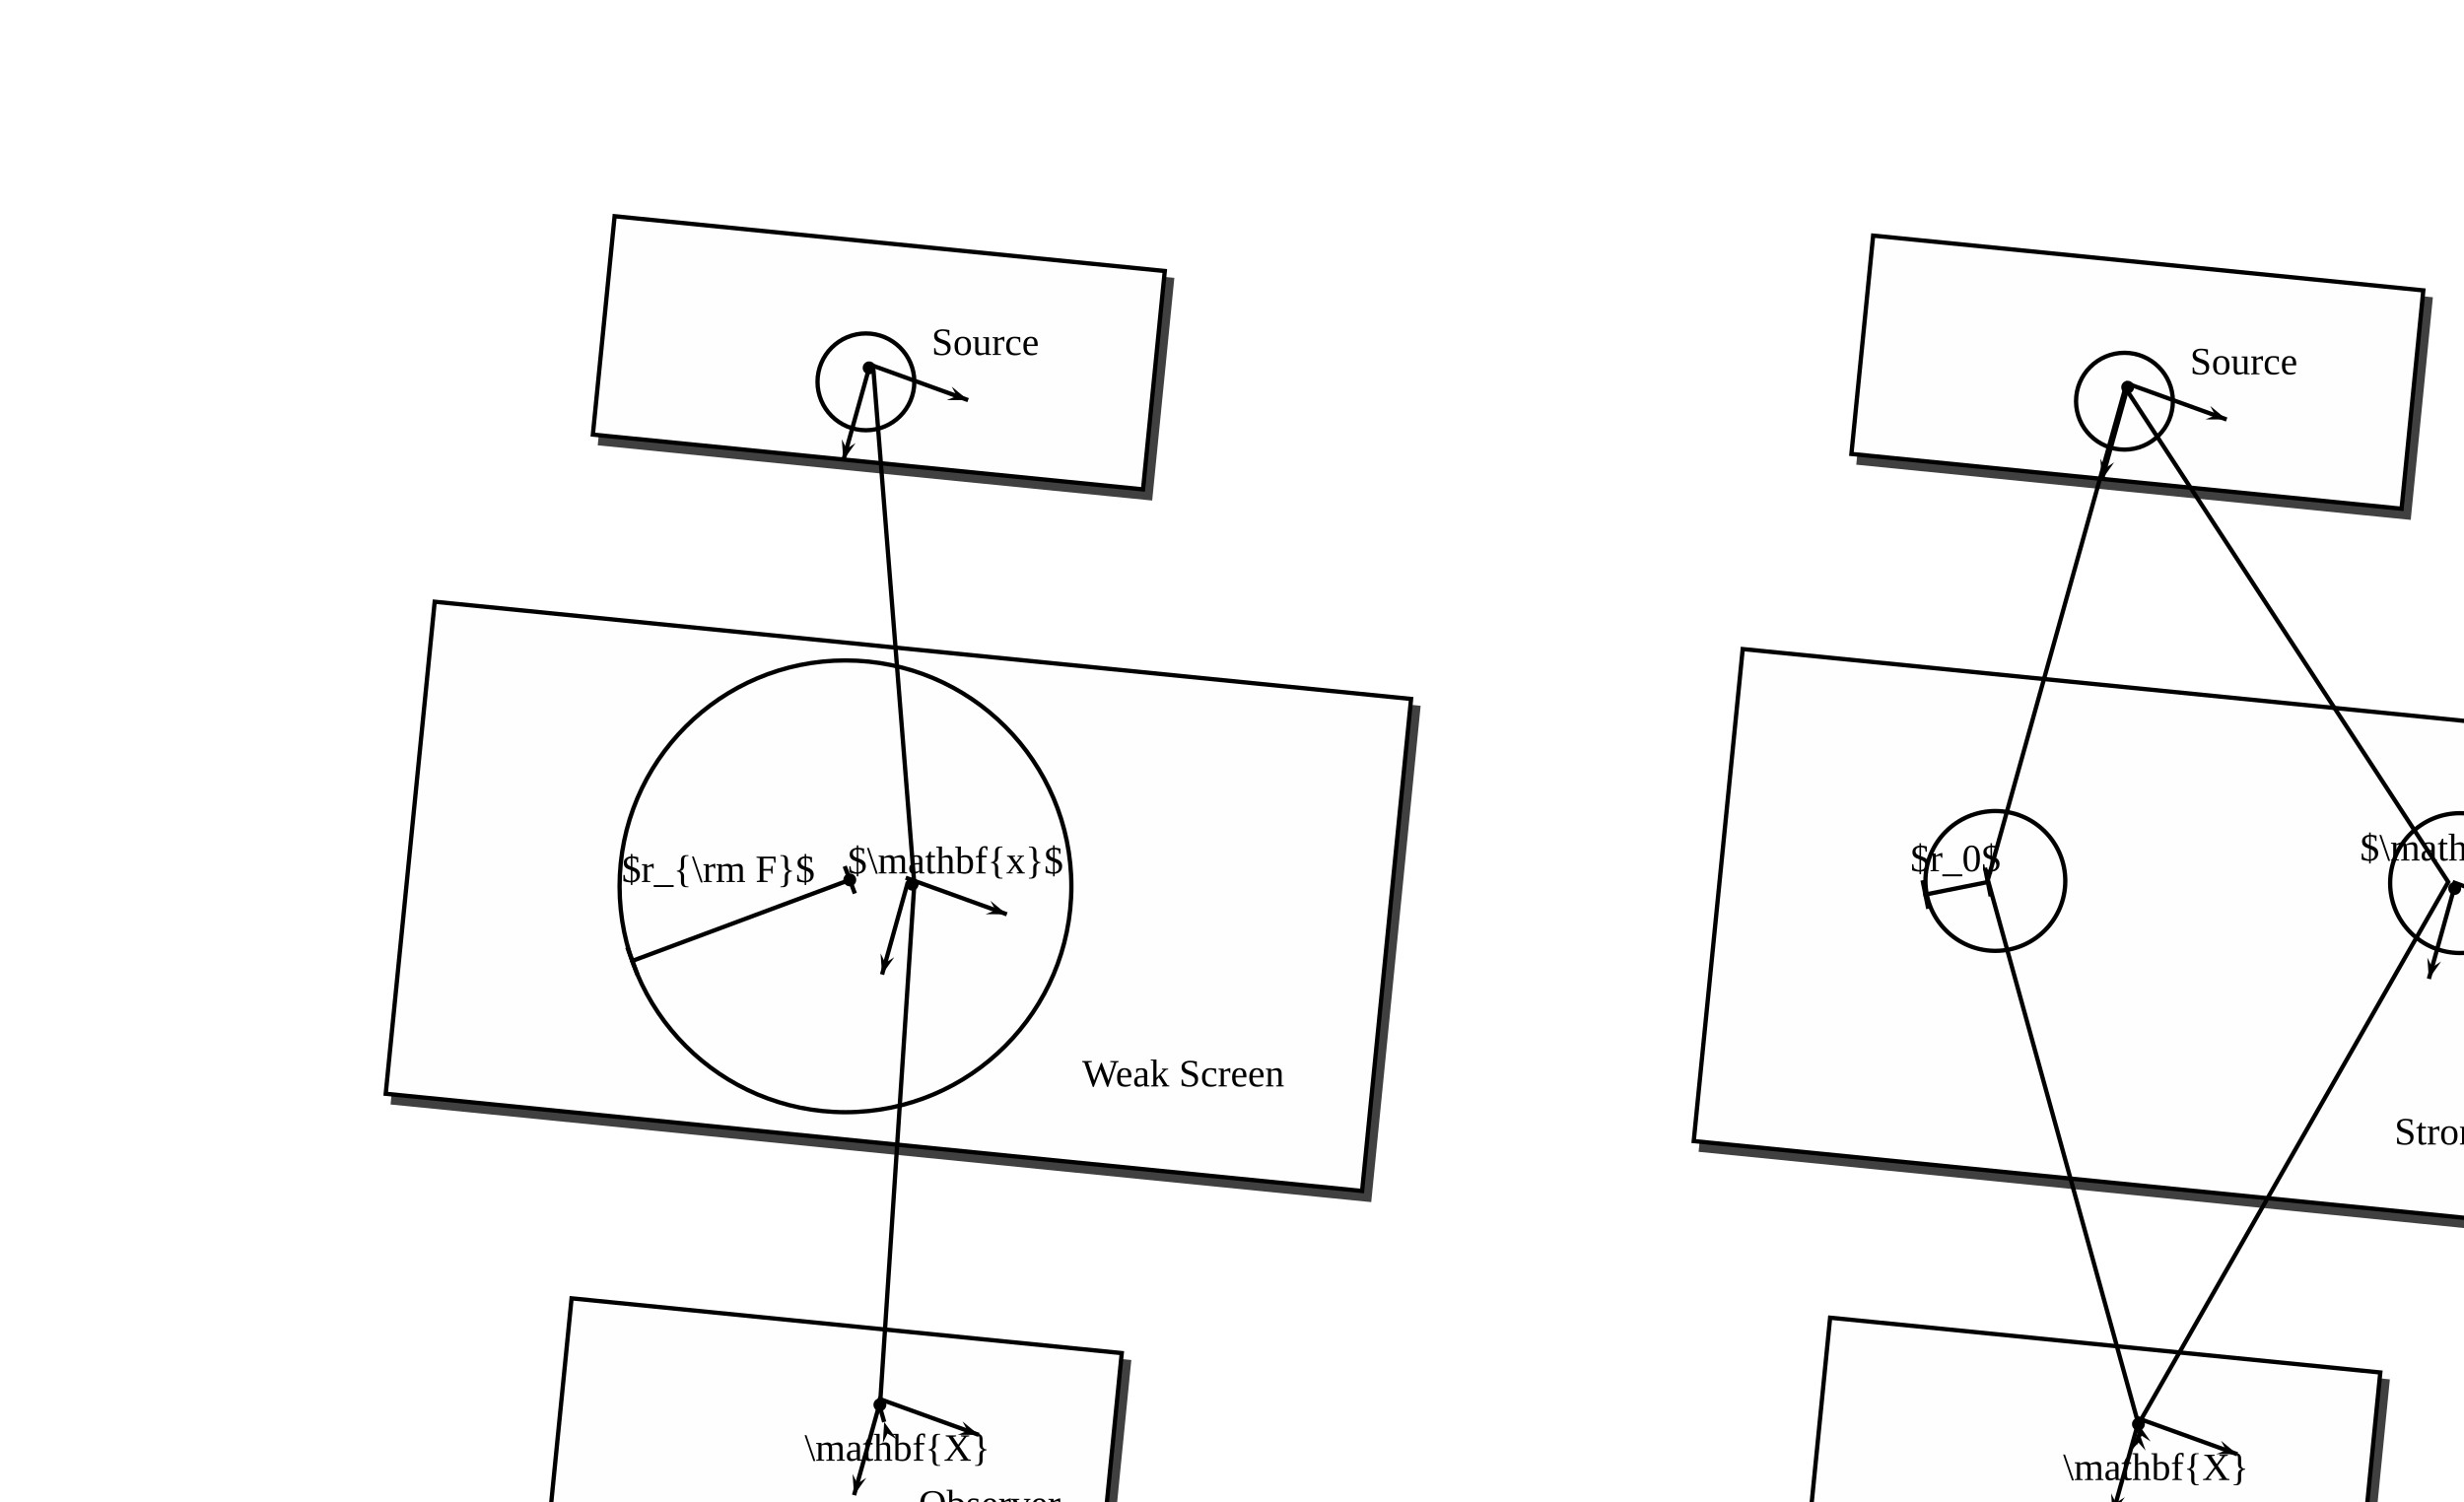
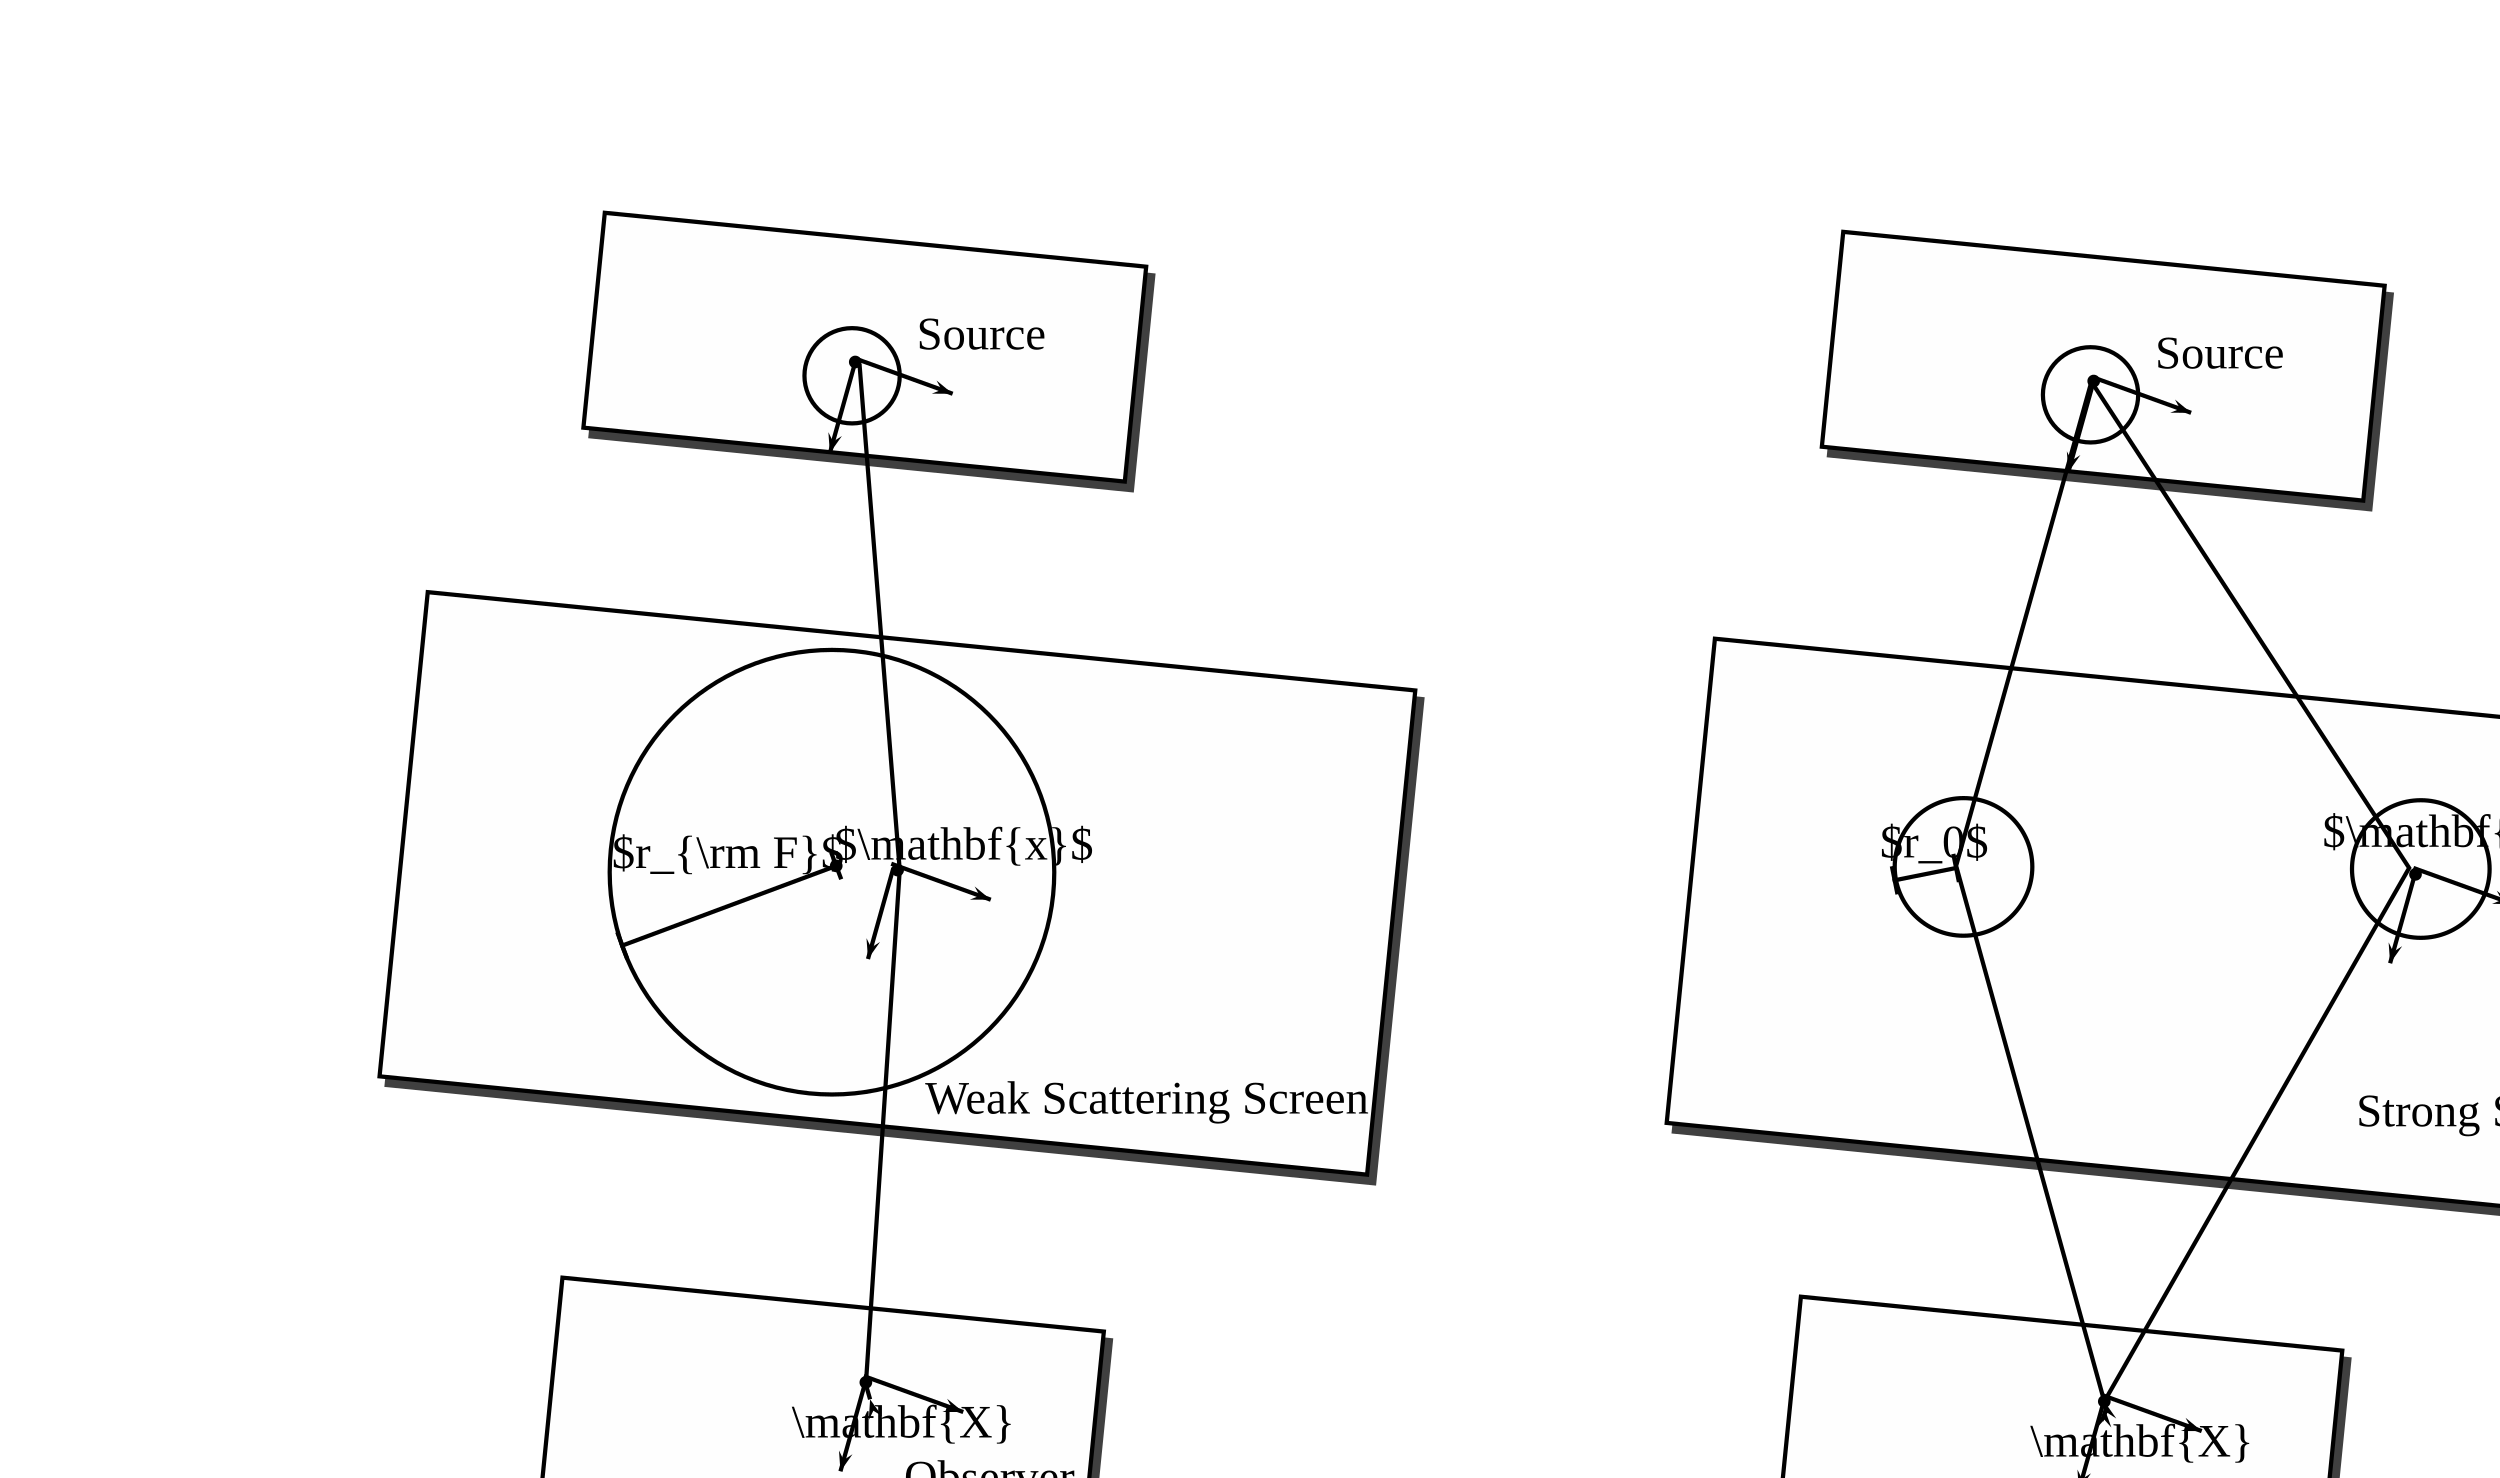
<svg xmlns="http://www.w3.org/2000/svg" xmlns:ns1="http://latexdraw.sourceforge.net/namespaces/latexdraw" version="1.1" baseProfile="full">
  <defs>
-     <marker overflow="visible" orient="auto" id="arrow2-1130">
-       <path d="M 0.0 0.0 L -4.652 1.661 L -2.791 0.0 L -4.652 -1.661 z " ns1:arrSizeNum="2.0" fill="black" />
-     </marker>
-     <marker overflow="visible" orient="auto" id="arrow2-1131">
-       <path d="M 0.0 0.0 L -4.652 1.661 L -2.791 0.0 L -4.652 -1.661 z " ns1:arrSizeNum="2.0" fill="black" />
-     </marker>
-     <marker overflow="visible" orient="auto" id="arrow2-1134">
-       <path d="M 0.0 0.0 L -4.652 1.661 L -2.791 0.0 L -4.652 -1.661 z " ns1:arrSizeNum="2.0" fill="black" />
-     </marker>
-     <marker overflow="visible" orient="auto" id="arrow2-1135">
-       <path d="M 0.0 0.0 L -4.652 1.661 L -2.791 0.0 L -4.652 -1.661 z " ns1:arrSizeNum="2.0" fill="black" />
-     </marker>
-     <marker overflow="visible" orient="auto" id="arrow2-1138">
-       <path d="M 0.0 0.0 L -4.652 1.661 L -2.791 0.0 L -4.652 -1.661 z " ns1:arrSizeNum="2.0" fill="black" />
-     </marker>
-     <marker overflow="visible" orient="auto" id="arrow2-1139">
-       <path d="M 0.0 0.0 L -4.652 1.661 L -2.791 0.0 L -4.652 -1.661 z " ns1:arrSizeNum="2.0" fill="black" />
-     </marker>
-     <marker overflow="visible" orient="auto" id="arrow2-1165">
-       <path d="M 0.0 0.0 L -4.652 1.661 L -2.791 0.0 L -4.652 -1.661 z " ns1:arrSizeNum="2.0" fill="black" />
-     </marker>
-     <marker overflow="visible" orient="auto" id="arrow2-1166">
-       <path d="M 0.0 0.0 L -4.652 1.661 L -2.791 0.0 L -4.652 -1.661 z " ns1:arrSizeNum="2.0" fill="black" />
-     </marker>
-     <marker overflow="visible" orient="auto" id="arrow2-1169">
-       <path d="M 0.0 0.0 L -4.652 1.661 L -2.791 0.0 L -4.652 -1.661 z " ns1:arrSizeNum="2.0" fill="black" />
-     </marker>
-     <marker overflow="visible" orient="auto" id="arrow2-1170">
-       <path d="M 0.0 0.0 L -4.652 1.661 L -2.791 0.0 L -4.652 -1.661 z " ns1:arrSizeNum="2.0" fill="black" />
-     </marker>
-     <marker overflow="visible" orient="auto" id="arrow2-1173">
-       <path d="M 0.0 0.0 L -4.652 1.661 L -2.791 0.0 L -4.652 -1.661 z " ns1:arrSizeNum="2.0" fill="black" />
-     </marker>
-     <marker overflow="visible" orient="auto" id="arrow2-1174">
-       <path d="M 0.0 0.0 L -4.652 1.661 L -2.791 0.0 L -4.652 -1.661 z " ns1:arrSizeNum="2.0" fill="black" />
-     </marker>
-     <marker overflow="visible" orient="auto" id="arrow2-1182">
+     <marker overflow="visible" orient="auto" id="arrow2-132">
+       <path d="M 0.0 0.0 L -4.652 1.661 L -2.791 0.0 L -4.652 -1.661 z " ns1:arrSizeNum="2.0" fill="black" />
+     </marker>
+     <marker overflow="visible" orient="auto" id="arrow2-133">
+       <path d="M 0.0 0.0 L -4.652 1.661 L -2.791 0.0 L -4.652 -1.661 z " ns1:arrSizeNum="2.0" fill="black" />
+     </marker>
+     <marker overflow="visible" orient="auto" id="arrow2-136">
+       <path d="M 0.0 0.0 L -4.652 1.661 L -2.791 0.0 L -4.652 -1.661 z " ns1:arrSizeNum="2.0" fill="black" />
+     </marker>
+     <marker overflow="visible" orient="auto" id="arrow2-137">
+       <path d="M 0.0 0.0 L -4.652 1.661 L -2.791 0.0 L -4.652 -1.661 z " ns1:arrSizeNum="2.0" fill="black" />
+     </marker>
+     <marker overflow="visible" orient="auto" id="arrow2-140">
+       <path d="M 0.0 0.0 L -4.652 1.661 L -2.791 0.0 L -4.652 -1.661 z " ns1:arrSizeNum="2.0" fill="black" />
+     </marker>
+     <marker overflow="visible" orient="auto" id="arrow2-141">
+       <path d="M 0.0 0.0 L -4.652 1.661 L -2.791 0.0 L -4.652 -1.661 z " ns1:arrSizeNum="2.0" fill="black" />
+     </marker>
+     <marker overflow="visible" orient="auto" id="arrow2-167">
+       <path d="M 0.0 0.0 L -4.652 1.661 L -2.791 0.0 L -4.652 -1.661 z " ns1:arrSizeNum="2.0" fill="black" />
+     </marker>
+     <marker overflow="visible" orient="auto" id="arrow2-168">
+       <path d="M 0.0 0.0 L -4.652 1.661 L -2.791 0.0 L -4.652 -1.661 z " ns1:arrSizeNum="2.0" fill="black" />
+     </marker>
+     <marker overflow="visible" orient="auto" id="arrow2-171">
+       <path d="M 0.0 0.0 L -4.652 1.661 L -2.791 0.0 L -4.652 -1.661 z " ns1:arrSizeNum="2.0" fill="black" />
+     </marker>
+     <marker overflow="visible" orient="auto" id="arrow2-172">
+       <path d="M 0.0 0.0 L -4.652 1.661 L -2.791 0.0 L -4.652 -1.661 z " ns1:arrSizeNum="2.0" fill="black" />
+     </marker>
+     <marker overflow="visible" orient="auto" id="arrow2-175">
+       <path d="M 0.0 0.0 L -4.652 1.661 L -2.791 0.0 L -4.652 -1.661 z " ns1:arrSizeNum="2.0" fill="black" />
+     </marker>
+     <marker overflow="visible" orient="auto" id="arrow2-176">
+       <path d="M 0.0 0.0 L -4.652 1.661 L -2.791 0.0 L -4.652 -1.661 z " ns1:arrSizeNum="2.0" fill="black" />
+     </marker>
+     <marker overflow="visible" orient="auto" id="arrow2-184">
      <path d="M 0.0 0.0 L 4.652 1.661 L 2.791 0.0 L 4.652 -1.661 z " ns1:arrSizeNum="2.0" fill="black" />
    </marker>
-     <marker overflow="visible" orient="auto" id="arrow2-1185">
+     <marker overflow="visible" orient="auto" id="arrow2-187">
      <path d="M 0.0 0.0 L 4.652 1.661 L 2.791 0.0 L 4.652 -1.661 z " ns1:arrSizeNum="2.0" fill="black" />
    </marker>
-     <marker overflow="visible" orient="auto" id="arrow2-1192">
+     <marker overflow="visible" orient="auto" id="arrow2-194">
      <path d="M 0.0 0.0 L 4.652 1.661 L 2.791 0.0 L 4.652 -1.661 z " ns1:arrSizeNum="2.0" fill="black" />
    </marker>
-     <marker overflow="visible" orient="auto" id="arrow1-1195">
+     <marker overflow="visible" orient="auto" id="arrow1-197">
      <path d="M 0.0 -3.382 L 0.0 3.382 " ns1:tbarSizeNum="5.0" stroke="black" fill="none" stroke-width="1.0" />
    </marker>
-     <marker overflow="visible" orient="auto" id="arrow2-1195">
+     <marker overflow="visible" orient="auto" id="arrow2-197">
      <path d="M -0.5 -3.382 L -0.5 3.382 " ns1:tbarSizeNum="5.0" stroke="black" fill="none" stroke-width="1.0" />
    </marker>
-     <marker overflow="visible" orient="auto" id="arrow1-1199">
+     <marker overflow="visible" orient="auto" id="arrow1-201">
      <path d="M 0.0 -3.382 L 0.0 3.382 " ns1:tbarSizeNum="5.0" stroke="black" fill="none" stroke-width="1.0" />
    </marker>
-     <marker overflow="visible" orient="auto" id="arrow2-1199">
+     <marker overflow="visible" orient="auto" id="arrow2-201">
      <path d="M -0.5 -3.382 L -0.5 3.382 " ns1:tbarSizeNum="5.0" stroke="black" fill="none" stroke-width="1.0" />
    </marker>
  </defs>
  <g>
-     <g ns1:type="rectangle" id="id1106" transform="rotate(5.68529) translate(64.16485 -41.76742)">
+     <g ns1:type="rectangle" id="id108" transform="rotate(5.68529) translate(64.16485 -41.76742)">
      <rect x="260.0" y="616.0" width="257.0" height="102.0" transform="translate(5.291667 0.0) translate(-1.549893 3.741773)" stroke-width="2.0" fill="#404040" stroke="#404040" ns1:type="shadow" />
      <rect x="260.0" y="616.0" width="257.0" height="102.0" ns1:borderPos="outer" stroke-width="2.0" stroke="black" fill="#fefefe" />
    </g>
-     <g ns1:type="rectangle" id="id1107" transform="rotate(5.68529) translate(39.22203 -43.41856)">
-       <rect x="189.553" y="301.74" width="456.09" height="229.842" transform="translate(5.291667 0.0) translate(-1.549893 3.741773)" stroke-width="2.0" fill="#404040" stroke="#404040" ns1:type="shadow" />
-       <rect x="189.553" y="301.74" width="456.09" height="229.842" ns1:borderPos="outer" stroke-width="2.0" stroke="black" fill="#fefefe" />
-     </g>
-     <g ns1:type="rectangle" id="id1108" transform="rotate(5.68529) translate(14.23714 -41.27447)">
-       <rect x="280.0" y="113.0" width="257.0" height="102.0" transform="translate(5.291667 0.0) translate(-1.549893 3.741773)" stroke-width="2.0" fill="#404040" stroke="#404040" ns1:type="shadow" />
-       <rect x="280.0" y="113.0" width="257.0" height="102.0" ns1:borderPos="outer" stroke-width="2.0" stroke="black" fill="#fefefe" />
-     </g>
-     <g ns1:type="dot" id="id1109" ns1:size="6.0" ns1:dotShape="dot" ns1:position="404.0 171.0">
+     <g ns1:type="rectangle" id="id109" transform="rotate(5.68529) translate(39.25323 -44.04686)">
+       <rect x="189.521" y="302.368" width="468.775" height="229.842" transform="translate(5.291667 0.0) translate(-1.549893 3.741773)" stroke-width="2.0" fill="#404040" stroke="#404040" ns1:type="shadow" />
+       <rect x="189.521" y="302.368" width="468.775" height="229.842" ns1:borderPos="outer" stroke-width="2.0" stroke="black" fill="#fefefe" />
+     </g>
+     <g ns1:type="rectangle" id="id110" transform="rotate(5.68529) translate(14.23714 -41.27447)">
+       <rect x="280.0" y="113" width="257.0" height="102.0" transform="translate(5.291667 0.0) translate(-1.549893 3.741773)" stroke-width="2.0" fill="#404040" stroke="#404040" ns1:type="shadow" />
+       <rect x="280.0" y="113" width="257.0" height="102.0" ns1:borderPos="outer" stroke-width="2.0" stroke="black" fill="#fefefe" />
+     </g>
+     <g ns1:type="dot" id="id111" ns1:size="6.0" ns1:dotShape="dot" ns1:position="404.0 171.0">
      <circle r="3.0" fill="black" cx="404.0" cy="171.0" />
    </g>
-     <g ns1:type="dot" id="id1110" ns1:size="6.0" ns1:dotShape="dot" ns1:position="409.0 653.0">
+     <g ns1:type="dot" id="id112" ns1:size="6.0" ns1:dotShape="dot" ns1:position="409.0 653.0">
      <circle r="3.0" fill="black" cx="409.0" cy="653.0" />
    </g>
-     <g ns1:type="text" id="id1111" font-family="Times New Roman" fill="black" font-size="18" ns1:x="394.0">
+     <g ns1:type="text" id="id113" font-family="Times New Roman" fill="black" font-size="22" ns1:x="394.0">
      <text x="394.0" y="406.0">$\mathbf{x}$</text>
    </g>
-     <g ns1:type="text" id="id1114" font-family="Times New Roman" fill="black" font-size="18" ns1:x="374.0">
+     <g ns1:type="text" id="id116" font-family="Times New Roman" fill="black" font-size="22" ns1:x="374.0">
      <text x="374.0" y="679.0">\mathbf{X}</text>
    </g>
-     <g ns1:type="dot" id="id1117" ns1:size="6.0" ns1:dotShape="dot" ns1:position="395.0 409.0">
+     <g ns1:type="dot" id="id119" ns1:size="6.0" ns1:dotShape="dot" ns1:position="395.0 409.0">
      <circle r="3.0" fill="black" cx="395.0" cy="409.0" />
    </g>
-     <g ns1:type="text" id="id1118" font-family="Times New Roman" fill="black" font-size="18" ns1:x="289.0">
+     <g ns1:type="text" id="id120" font-family="Times New Roman" fill="black" font-size="22" ns1:x="289.0">
      <text x="289.0" y="410.0">$r_{\rm F}$</text>
    </g>
-     <g ns1:type="dot" id="id1121" ns1:size="6.0" ns1:dotShape="dot" ns1:position="424.0 411.0">
+     <g ns1:type="dot" id="id123" ns1:size="6.0" ns1:dotShape="dot" ns1:position="424.0 411.0">
      <circle r="3.0" fill="black" cx="424.0" cy="411.0" />
    </g>
-     <g ns1:type="circle" id="id1122">
+     <g ns1:type="circle" id="id124">
      <circle cx="402.5" cy="177.5" r="22.5" ns1:borderPos="outer" stroke-width="2.0" stroke="black" fill="none" />
    </g>
-     <g ns1:type="text" id="id1124" font-family="Times New Roman" fill="black" font-size="18" ns1:x="433.0">
+     <g ns1:type="text" id="id126" font-family="Times New Roman" fill="black" font-size="22" ns1:x="433.0">
      <text x="433.0" y="165.0">Source</text>
    </g>
-     <g ns1:type="circle" id="id1127">
+     <g ns1:type="circle" id="id129">
      <circle cx="393.0" cy="412.0" r="105.0" ns1:borderPos="outer" stroke-width="2.0" stroke="black" fill="none" />
    </g>
-     <g ns1:type="drawing" id="id1129">
-       <g ns1:type="line" id="id1130">
-         <line x1="403.0" x2="450.0" y1="169.0" y2="186.0" stroke-width="2.0" stroke="black" ns1:rotationAngle="0.0" marker-end="url(#arrow2-1130)" />
-       </g>
-       <g ns1:type="line" id="id1131">
-         <line x1="404.0" x2="392.0" y1="171.0" y2="214.0" stroke-width="2.0" stroke="black" ns1:rotationAngle="0.0" marker-end="url(#arrow2-1131)" />
-       </g>
-     </g>
-     <g ns1:type="drawing" id="id1133">
-       <g ns1:type="line" id="id1134">
-         <line x1="421.0" x2="468.0" y1="408.0" y2="425.0" stroke-width="2.0" stroke="black" ns1:rotationAngle="0.0" marker-end="url(#arrow2-1134)" />
-       </g>
-       <g ns1:type="line" id="id1135">
-         <line x1="422.0" x2="410.0" y1="410.0" y2="453.0" stroke-width="2.0" stroke="black" ns1:rotationAngle="0.0" marker-end="url(#arrow2-1135)" />
-       </g>
-     </g>
-     <g ns1:type="drawing" id="id1137">
-       <g ns1:type="line" id="id1138">
-         <line x1="408.0" x2="455.0" y1="650.0" y2="667.0" stroke-width="2.0" stroke="black" ns1:rotationAngle="0.0" marker-end="url(#arrow2-1138)" />
-       </g>
-       <g ns1:type="line" id="id1139">
-         <line x1="409.0" x2="397.0" y1="652.0" y2="695.0" stroke-width="2.0" stroke="black" ns1:rotationAngle="0.0" marker-end="url(#arrow2-1139)" />
-       </g>
-     </g>
-     <g ns1:type="text" id="id1141" font-family="Times New Roman" fill="black" font-size="18" ns1:x="503.0">
-       <text x="503.0" y="505.0">Weak Screen</text>
-     </g>
-     <g ns1:type="text" id="id1144" font-family="Times New Roman" fill="black" font-size="18" ns1:x="427.0">
+     <g ns1:type="drawing" id="id131">
+       <g ns1:type="line" id="id132">
+         <line x1="403.0" x2="450.0" y1="169.0" y2="186.0" stroke-width="2.0" stroke="black" ns1:rotationAngle="0.0" marker-end="url(#arrow2-132)" />
+       </g>
+       <g ns1:type="line" id="id133">
+         <line x1="404.0" x2="392.0" y1="171.0" y2="214.0" stroke-width="2.0" stroke="black" ns1:rotationAngle="0.0" marker-end="url(#arrow2-133)" />
+       </g>
+     </g>
+     <g ns1:type="drawing" id="id135">
+       <g ns1:type="line" id="id136">
+         <line x1="421.0" x2="468.0" y1="408.0" y2="425.0" stroke-width="2.0" stroke="black" ns1:rotationAngle="0.0" marker-end="url(#arrow2-136)" />
+       </g>
+       <g ns1:type="line" id="id137">
+         <line x1="422.0" x2="410.0" y1="410.0" y2="453.0" stroke-width="2.0" stroke="black" ns1:rotationAngle="0.0" marker-end="url(#arrow2-137)" />
+       </g>
+     </g>
+     <g ns1:type="drawing" id="id139">
+       <g ns1:type="line" id="id140">
+         <line x1="408.0" x2="455.0" y1="650.0" y2="667.0" stroke-width="2.0" stroke="black" ns1:rotationAngle="0.0" marker-end="url(#arrow2-140)" />
+       </g>
+       <g ns1:type="line" id="id141">
+         <line x1="409.0" x2="397.0" y1="652.0" y2="695.0" stroke-width="2.0" stroke="black" ns1:rotationAngle="0.0" marker-end="url(#arrow2-141)" />
+       </g>
+     </g>
+     <g ns1:type="text" id="id143" font-family="Times New Roman" fill="black" font-size="22" ns1:x="437.0">
+       <text x="437.0" y="526.0">Weak Scattering Screen</text>
+     </g>
+     <g ns1:type="text" id="id146" font-family="Times New Roman" fill="black" font-size="22" ns1:x="427.0">
      <text x="427.0" y="705.0">Observer</text>
    </g>
-     <g ns1:type="rectangle" id="id1147" transform="rotate(5.68529) translate(62.17884 -99.76429)">
+     <g ns1:type="rectangle" id="id149" transform="rotate(5.68529) translate(62.17884 -99.76429)">
      <rect x="845.0" y="625.0" width="257.0" height="102.0" transform="translate(5.291667 0.0) translate(-1.549893 3.741773)" stroke-width="2.0" fill="#404040" stroke="#404040" ns1:type="shadow" />
      <rect x="845.0" y="625.0" width="257.0" height="102.0" ns1:borderPos="outer" stroke-width="2.0" stroke="black" fill="#fefefe" />
    </g>
-     <g ns1:type="rectangle" id="id1148" transform="rotate(5.68529) translate(38.41071 -103.7579)">
+     <g ns1:type="rectangle" id="id150" transform="rotate(5.68529) translate(38.41071 -103.7579)">
      <rect x="797.553" y="323.74" width="456.09" height="229.842" transform="translate(5.291667 0.0) translate(-1.549893 3.741773)" stroke-width="2.0" fill="#404040" stroke="#404040" ns1:type="shadow" />
      <rect x="797.553" y="323.74" width="456.09" height="229.842" ns1:borderPos="outer" stroke-width="2.0" stroke="black" fill="#fefefe" />
    </g>
-     <g ns1:type="rectangle" id="id1149" transform="rotate(5.68529) translate(12.25113 -99.27133)">
+     <g ns1:type="rectangle" id="id151" transform="rotate(5.68529) translate(12.25113 -99.27133)">
      <rect x="865.0" y="122.0" width="257.0" height="102.0" transform="translate(5.291667 0.0) translate(-1.549893 3.741773)" stroke-width="2.0" fill="#404040" stroke="#404040" ns1:type="shadow" />
      <rect x="865.0" y="122.0" width="257.0" height="102.0" ns1:borderPos="outer" stroke-width="2.0" stroke="black" fill="#fefefe" />
    </g>
-     <g ns1:type="dot" id="id1150" ns1:size="6.0" ns1:dotShape="dot" ns1:position="989.0 180.0">
+     <g ns1:type="dot" id="id152" ns1:size="6.0" ns1:dotShape="dot" ns1:position="989.0 180.0">
      <circle r="3.0" fill="black" cx="989.0" cy="180.0" />
    </g>
-     <g ns1:type="dot" id="id1151" ns1:size="6.0" ns1:dotShape="dot" ns1:position="994.0 662.0">
+     <g ns1:type="dot" id="id153" ns1:size="6.0" ns1:dotShape="dot" ns1:position="994.0 662.0">
      <circle r="3.0" fill="black" cx="994.0" cy="662.0" />
    </g>
-     <g ns1:type="text" id="id1152" font-family="Times New Roman" fill="black" font-size="18" ns1:x="1097.0">
+     <g ns1:type="text" id="id154" font-family="Times New Roman" fill="black" font-size="22" ns1:x="1097.0">
      <text x="1097.0" y="400.0">$\mathbf{x}$</text>
    </g>
-     <g ns1:type="text" id="id1155" font-family="Times New Roman" fill="black" font-size="18" ns1:x="959.0">
+     <g ns1:type="text" id="id157" font-family="Times New Roman" fill="black" font-size="22" ns1:x="959.0">
      <text x="959.0" y="688.0">\mathbf{X}</text>
    </g>
-     <g ns1:type="dot" id="id1158" ns1:size="6.0" ns1:dotShape="dot" ns1:position="1141.0 413.0">
+     <g ns1:type="dot" id="id160" ns1:size="6.0" ns1:dotShape="dot" ns1:position="1141.0 413.0">
      <circle r="3.0" fill="black" cx="1141.0" cy="413.0" />
    </g>
-     <g ns1:type="circle" id="id1159">
+     <g ns1:type="circle" id="id161">
      <circle cx="987.5" cy="186.5" r="22.5" ns1:borderPos="outer" stroke-width="2.0" stroke="black" fill="none" />
    </g>
-     <g ns1:type="text" id="id1161" font-family="Times New Roman" fill="black" font-size="18" ns1:x="1018.0">
+     <g ns1:type="text" id="id163" font-family="Times New Roman" fill="black" font-size="22" ns1:x="1018.0">
      <text x="1018.0" y="174.0">Source</text>
    </g>
-     <g ns1:type="drawing" id="id1164">
-       <g ns1:type="line" id="id1165">
-         <line x1="988.0" x2="1035.0" y1="178.0" y2="195.0" stroke-width="2.0" stroke="black" ns1:rotationAngle="0.0" marker-end="url(#arrow2-1165)" />
-       </g>
-       <g ns1:type="line" id="id1166">
-         <line x1="989.0" x2="977.0" y1="180.0" y2="223.0" stroke-width="2.0" stroke="black" ns1:rotationAngle="0.0" marker-end="url(#arrow2-1166)" />
-       </g>
-     </g>
-     <g ns1:type="drawing" id="id1168">
-       <g ns1:type="line" id="id1169">
-         <line x1="1140.0" x2="1187.0" y1="410.0" y2="427.0" stroke-width="2.0" stroke="black" ns1:rotationAngle="0.0" marker-end="url(#arrow2-1169)" />
-       </g>
-       <g ns1:type="line" id="id1170">
-         <line x1="1141.0" x2="1129.0" y1="412.0" y2="455.0" stroke-width="2.0" stroke="black" ns1:rotationAngle="0.0" marker-end="url(#arrow2-1170)" />
-       </g>
-     </g>
-     <g ns1:type="drawing" id="id1172">
-       <g ns1:type="line" id="id1173">
-         <line x1="993.0" x2="1040.0" y1="659.0" y2="676.0" stroke-width="2.0" stroke="black" ns1:rotationAngle="0.0" marker-end="url(#arrow2-1173)" />
-       </g>
-       <g ns1:type="line" id="id1174">
-         <line x1="994.0" x2="982.0" y1="661.0" y2="704.0" stroke-width="2.0" stroke="black" ns1:rotationAngle="0.0" marker-end="url(#arrow2-1174)" />
-       </g>
-     </g>
-     <g ns1:type="text" id="id1176" font-family="Times New Roman" fill="black" font-size="18" ns1:x="1113.0">
-       <text x="1113.0" y="532.0">Strong Screen</text>
-     </g>
-     <g ns1:type="text" id="id1179" font-family="Times New Roman" fill="black" font-size="18" ns1:x="1012.0">
+     <g ns1:type="drawing" id="id166">
+       <g ns1:type="line" id="id167">
+         <line x1="988.0" x2="1035.0" y1="178.0" y2="195.0" stroke-width="2.0" stroke="black" ns1:rotationAngle="0.0" marker-end="url(#arrow2-167)" />
+       </g>
+       <g ns1:type="line" id="id168">
+         <line x1="989.0" x2="977.0" y1="180.0" y2="223.0" stroke-width="2.0" stroke="black" ns1:rotationAngle="0.0" marker-end="url(#arrow2-168)" />
+       </g>
+     </g>
+     <g ns1:type="drawing" id="id170">
+       <g ns1:type="line" id="id171">
+         <line x1="1140.0" x2="1187.0" y1="410.0" y2="427.0" stroke-width="2.0" stroke="black" ns1:rotationAngle="0.0" marker-end="url(#arrow2-171)" />
+       </g>
+       <g ns1:type="line" id="id172">
+         <line x1="1141.0" x2="1129.0" y1="412.0" y2="455.0" stroke-width="2.0" stroke="black" ns1:rotationAngle="0.0" marker-end="url(#arrow2-172)" />
+       </g>
+     </g>
+     <g ns1:type="drawing" id="id174">
+       <g ns1:type="line" id="id175">
+         <line x1="993.0" x2="1040.0" y1="659.0" y2="676.0" stroke-width="2.0" stroke="black" ns1:rotationAngle="0.0" marker-end="url(#arrow2-175)" />
+       </g>
+       <g ns1:type="line" id="id176">
+         <line x1="994.0" x2="982.0" y1="661.0" y2="704.0" stroke-width="2.0" stroke="black" ns1:rotationAngle="0.0" marker-end="url(#arrow2-176)" />
+       </g>
+     </g>
+     <g ns1:type="text" id="id178" font-family="Times New Roman" fill="black" font-size="22" ns1:x="1113.0">
+       <text x="1113.0" y="532.0">Strong Scattering Screen</text>
+     </g>
+     <g ns1:type="text" id="id181" font-family="Times New Roman" fill="black" font-size="22" ns1:x="1012.0">
      <text x="1012.0" y="714.0">Observer</text>
    </g>
-     <g ns1:type="joinedLines" id="id1182">
-       <polyline points="406.0,172.0 425.0,411.0 409.0,654.0 411.0,661.0 " stroke-width="2.0" stroke="black" fill="none" ns1:rotationAngle="0.0" marker-end="url(#arrow2-1182)" />
-     </g>
-     <g ns1:type="joinedLines" id="id1185">
-       <polyline points="989.0,182.0 1138.0,410.0 994.0,662.0 994.0,665.0 " stroke-width="2.0" stroke="black" fill="none" ns1:rotationAngle="0.0" marker-end="url(#arrow2-1185)" />
-     </g>
-     <g ns1:type="circle" id="id1188">
+     <g ns1:type="joinedLines" id="id184">
+       <polyline points="406.0,172.0 425.0,411.0 409.0,654.0 411.0,661.0 " stroke-width="2.0" stroke="black" fill="none" ns1:rotationAngle="0.0" marker-end="url(#arrow2-184)" />
+     </g>
+     <g ns1:type="joinedLines" id="id187">
+       <polyline points="989.0,182.0 1138.0,410.0 994.0,662.0 994.0,665.0 " stroke-width="2.0" stroke="black" fill="none" ns1:rotationAngle="0.0" marker-end="url(#arrow2-187)" />
+     </g>
+     <g ns1:type="circle" id="id190">
      <circle cx="927.5" cy="409.5" r="32.5" ns1:borderPos="outer" stroke-width="2.0" stroke="black" fill="none" />
    </g>
-     <g ns1:type="circle" id="id1190">
+     <g ns1:type="circle" id="id192">
      <circle cx="1143.5" cy="410.5" r="32.5" ns1:borderPos="outer" stroke-width="2.0" stroke="black" fill="none" />
    </g>
-     <g ns1:type="joinedLines" id="id1192">
-       <polyline points="988.0,180.0 924.0,409.0 994.0,662.0 " stroke-width="2.0" stroke="black" fill="none" ns1:rotationAngle="0.0" marker-end="url(#arrow2-1192)" />
-     </g>
-     <g ns1:type="line" id="id1195">
-       <line x1="924.0" x2="894.0" y1="410.0" y2="416.0" stroke-width="2.0" stroke="black" ns1:rotationAngle="0.0" marker-start="url(#arrow1-1195)" marker-end="url(#arrow2-1195)" />
-     </g>
-     <g ns1:type="text" id="id1196" font-family="Times New Roman" fill="black" font-size="18" ns1:x="888.0">
+     <g ns1:type="joinedLines" id="id194">
+       <polyline points="988.0,180.0 924.0,409.0 994.0,662.0 " stroke-width="2.0" stroke="black" fill="none" ns1:rotationAngle="0.0" marker-end="url(#arrow2-194)" />
+     </g>
+     <g ns1:type="line" id="id197">
+       <line x1="924.0" x2="894.0" y1="410.0" y2="416.0" stroke-width="2.0" stroke="black" ns1:rotationAngle="0.0" marker-start="url(#arrow1-197)" marker-end="url(#arrow2-197)" />
+     </g>
+     <g ns1:type="text" id="id198" font-family="Times New Roman" fill="black" font-size="22" ns1:x="888.0">
      <text x="888.0" y="405.0">$r_0$</text>
    </g>
-     <g ns1:type="line" id="id1199">
-       <line x1="395.0" x2="293.0" y1="409.0" y2="447.0" stroke-width="2.0" stroke="black" ns1:rotationAngle="0.0" marker-start="url(#arrow1-1199)" marker-end="url(#arrow2-1199)" />
+     <g ns1:type="line" id="id201">
+       <line x1="395.0" x2="293.0" y1="409.0" y2="447.0" stroke-width="2.0" stroke="black" ns1:rotationAngle="0.0" marker-start="url(#arrow1-201)" marker-end="url(#arrow2-201)" />
    </g>
  </g>
</svg>
